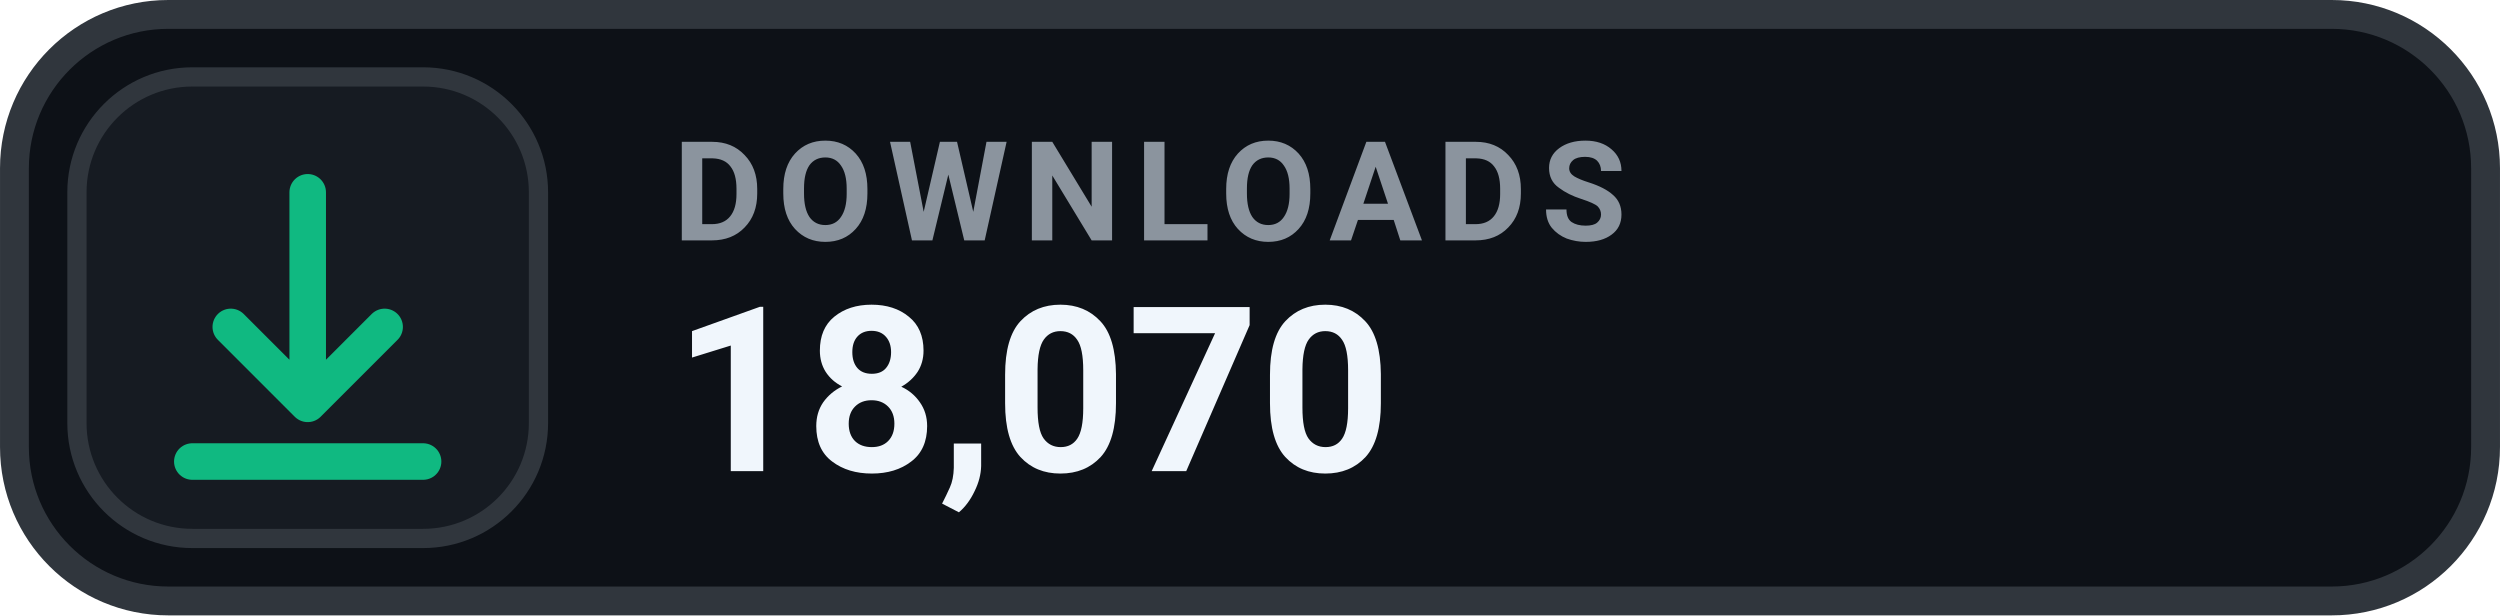
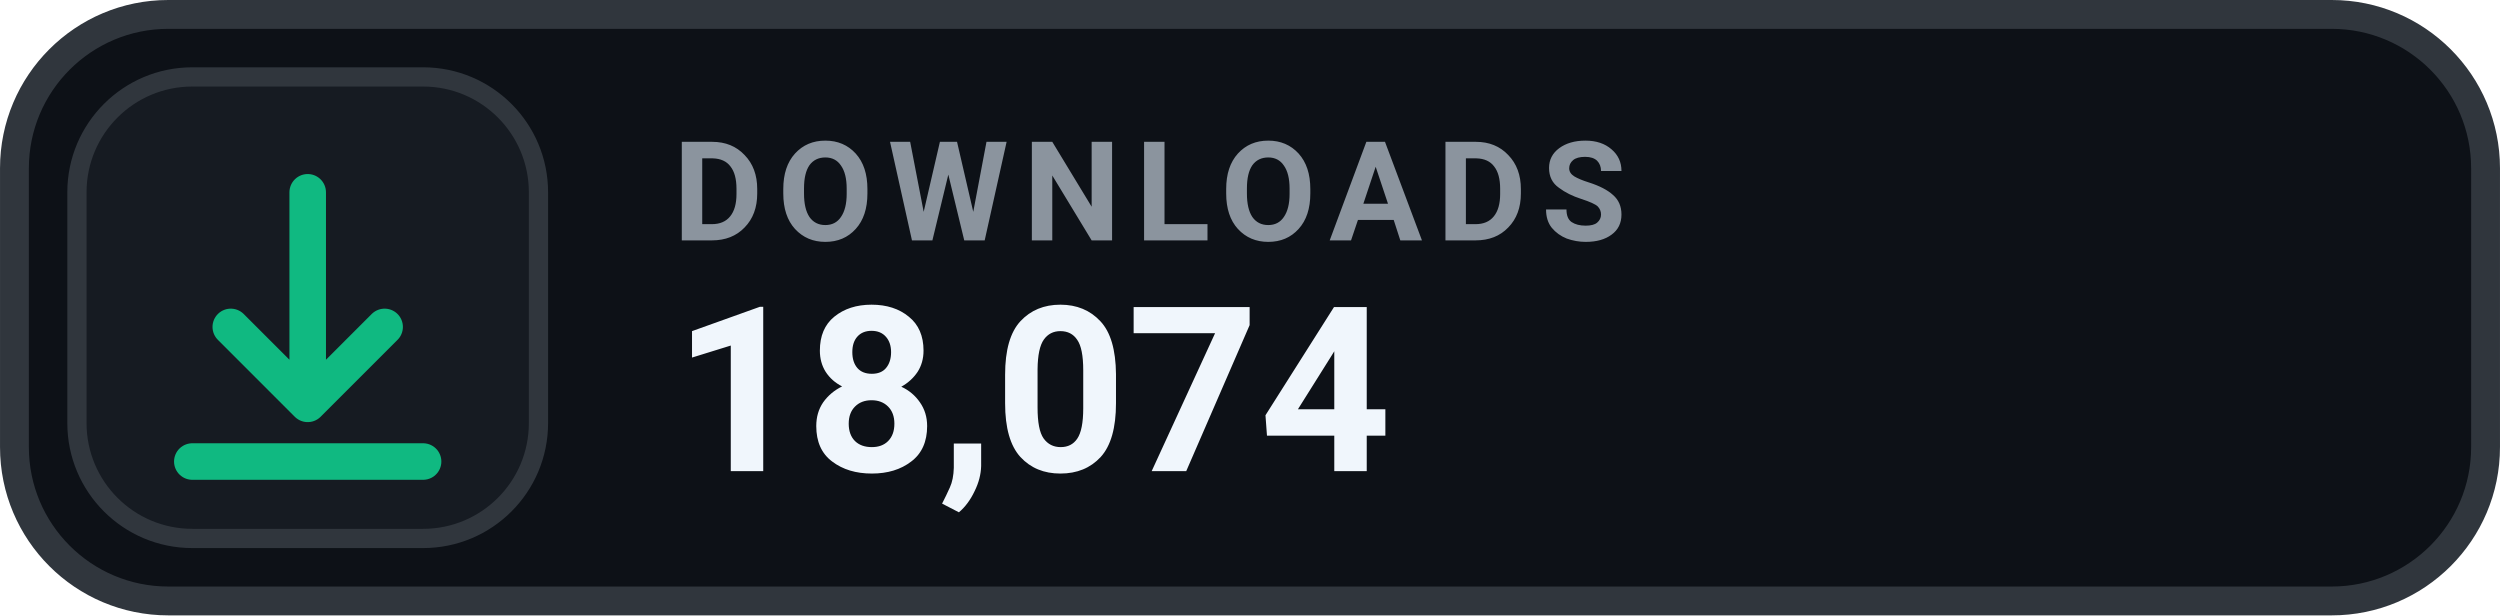
- <svg xmlns="http://www.w3.org/2000/svg" width="126" height="31.015" viewBox="0 0 130 32" role="img" aria-label="DOWNLOADS 18,070">
+ <svg xmlns="http://www.w3.org/2000/svg" width="126" height="31.015" viewBox="0 0 130 32" role="img" aria-label="DOWNLOADS 18,074">
  <rect x=".75" y=".75" width="128.5" height="30.5" rx="8" fill="#0D1117" stroke="#30363D" stroke-width="1.5" />
  <rect x="4" y="4" width="24" height="24" rx="6" fill="#161B22" stroke="#30363D" stroke-width="1" />
  <g transform="translate(16 16)" style="color:#10B981;">
    <path d="M0 -6 v11 m0 0 l4 -4 m-4 4 l-4 -4 M-6 8 h12" fill="none" stroke="currentColor" stroke-width="1.9" stroke-linecap="round" stroke-linejoin="round" />
  </g>
  <text x="35" y="12.5" fill="#8B949E" font-family="-apple-system,BlinkMacSystemFont,'Segoe UI',Roboto,Helvetica,Arial,sans-serif" font-size="7.2" font-weight="700" letter-spacing=".75">DOWNLOADS</text>
-   <text x="35" y="24.5" fill="#F0F6FC" font-family="-apple-system,BlinkMacSystemFont,'Segoe UI',Roboto,Helvetica,Arial,sans-serif" font-size="12" font-weight="700">18,070</text>
+   <text x="35" y="24.5" fill="#F0F6FC" font-family="-apple-system,BlinkMacSystemFont,'Segoe UI',Roboto,Helvetica,Arial,sans-serif" font-size="12" font-weight="700">18,074</text>
</svg>
